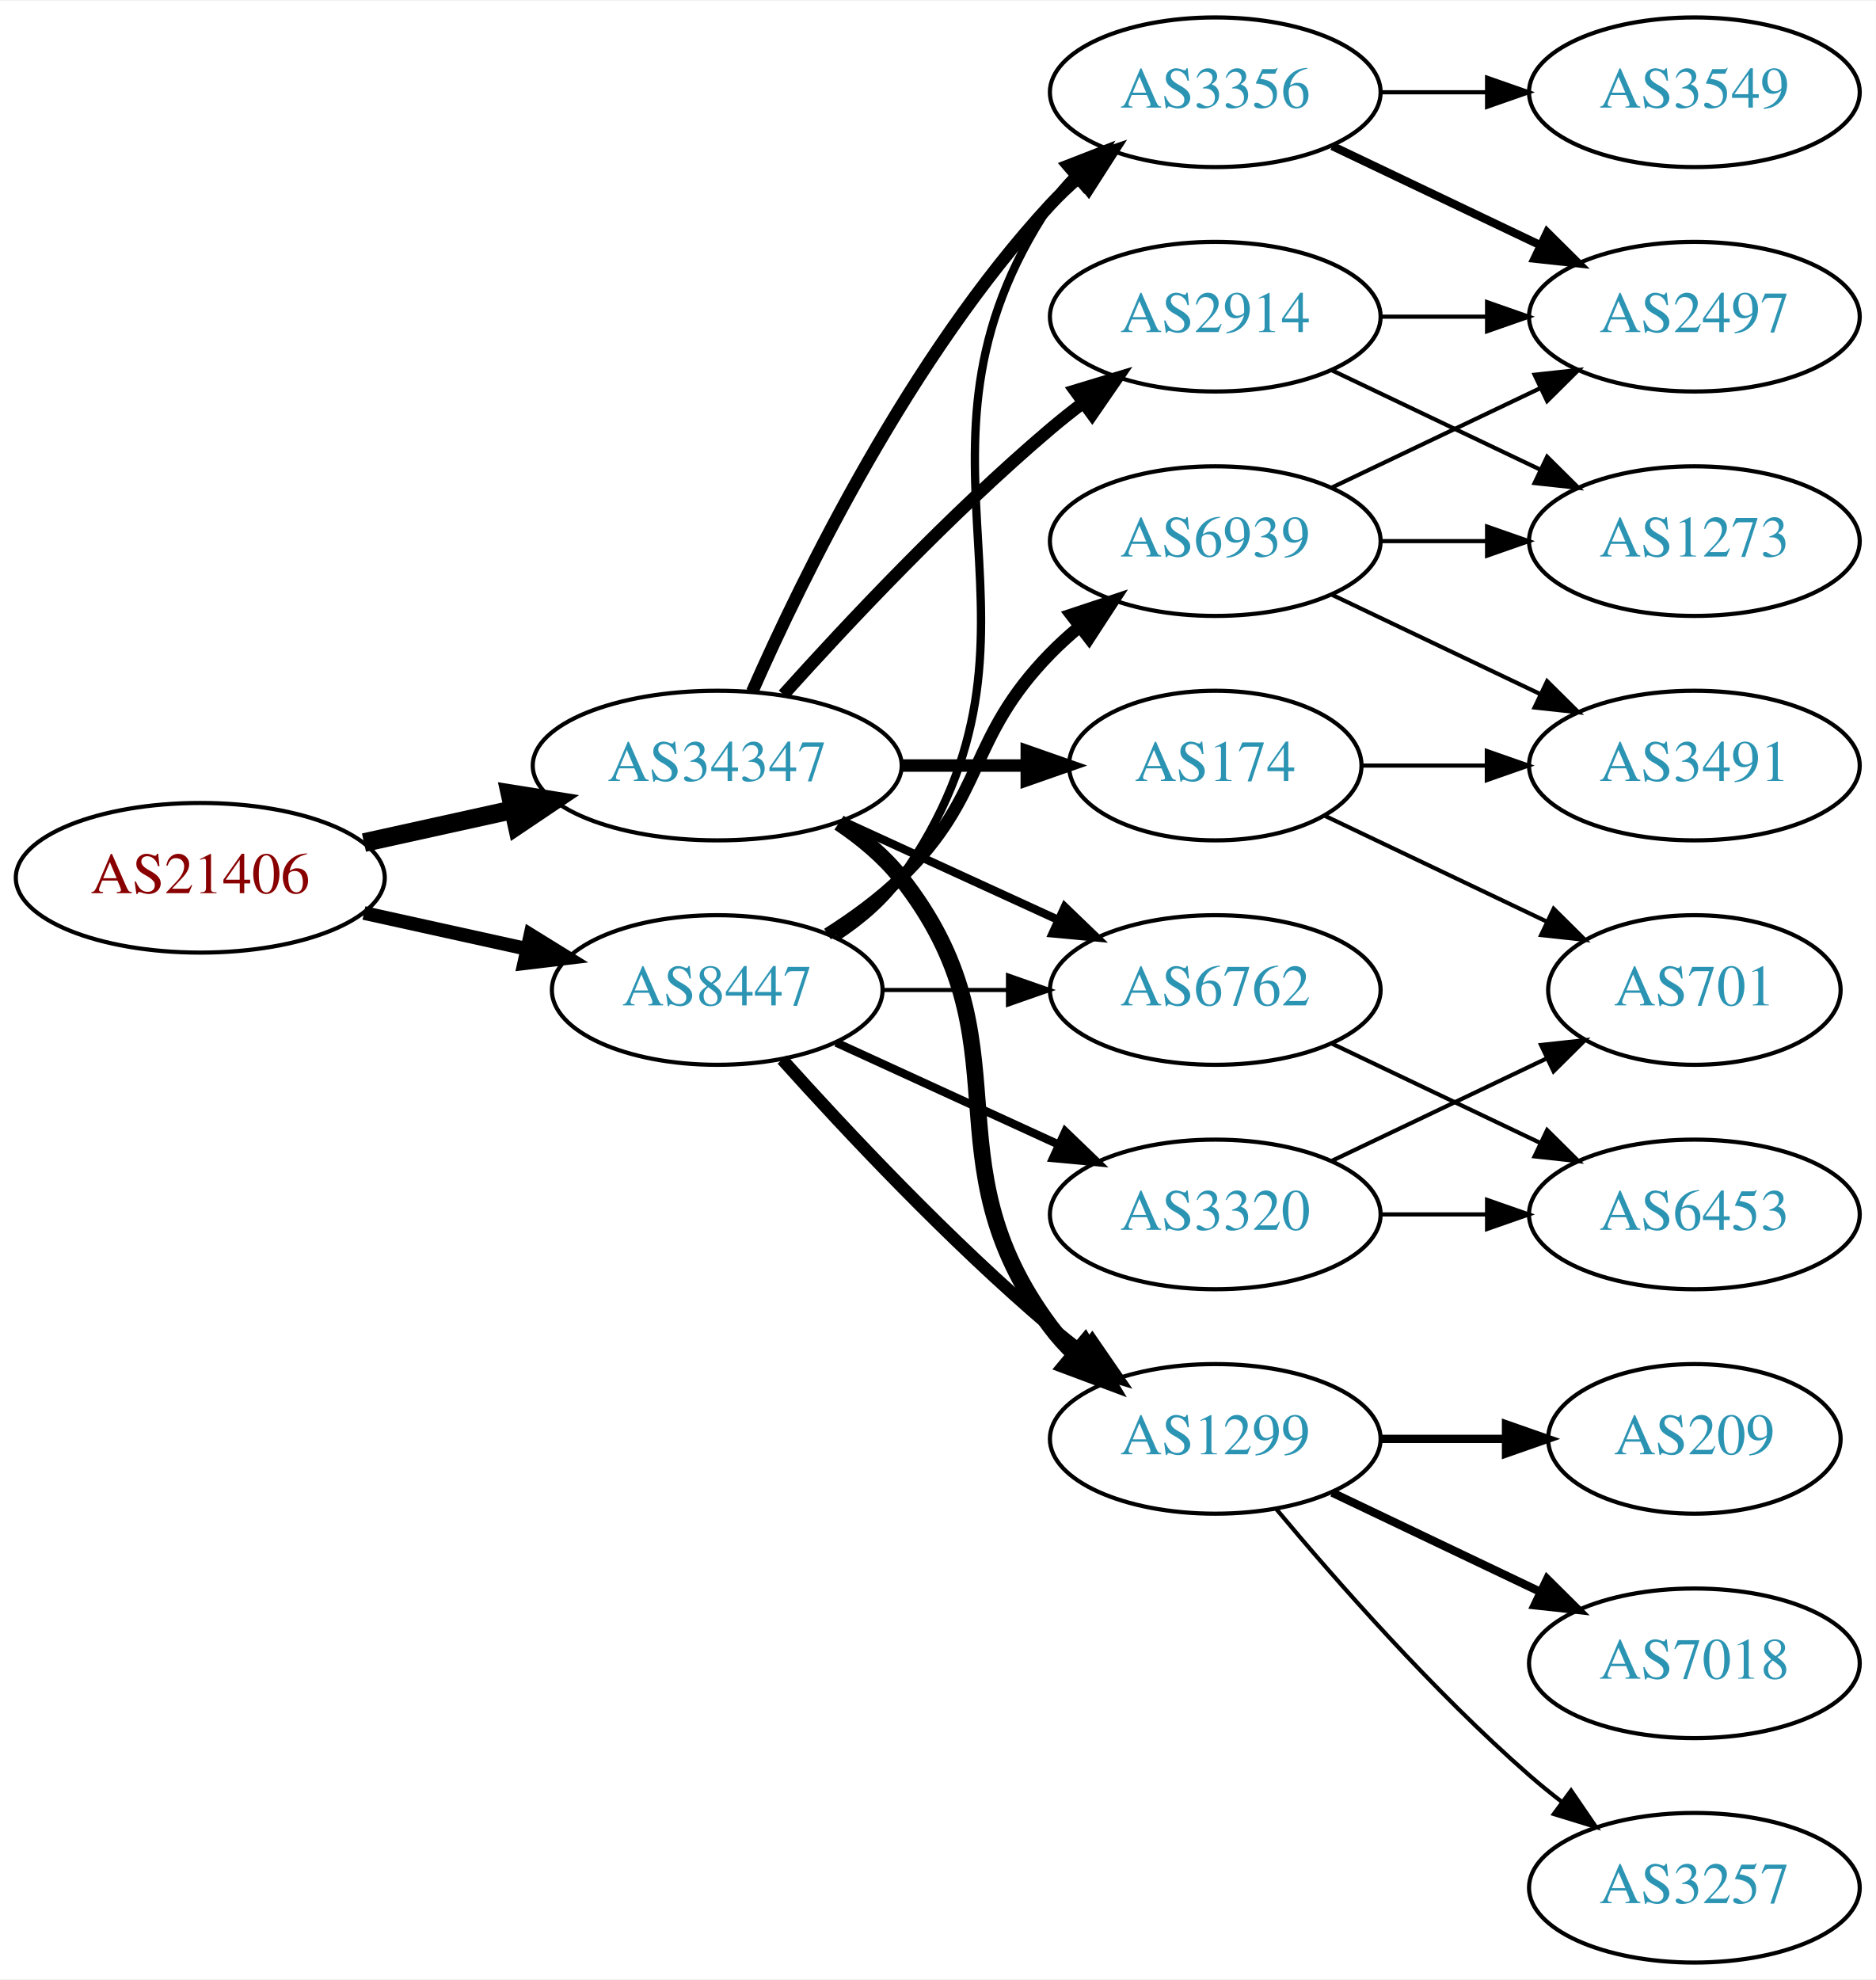
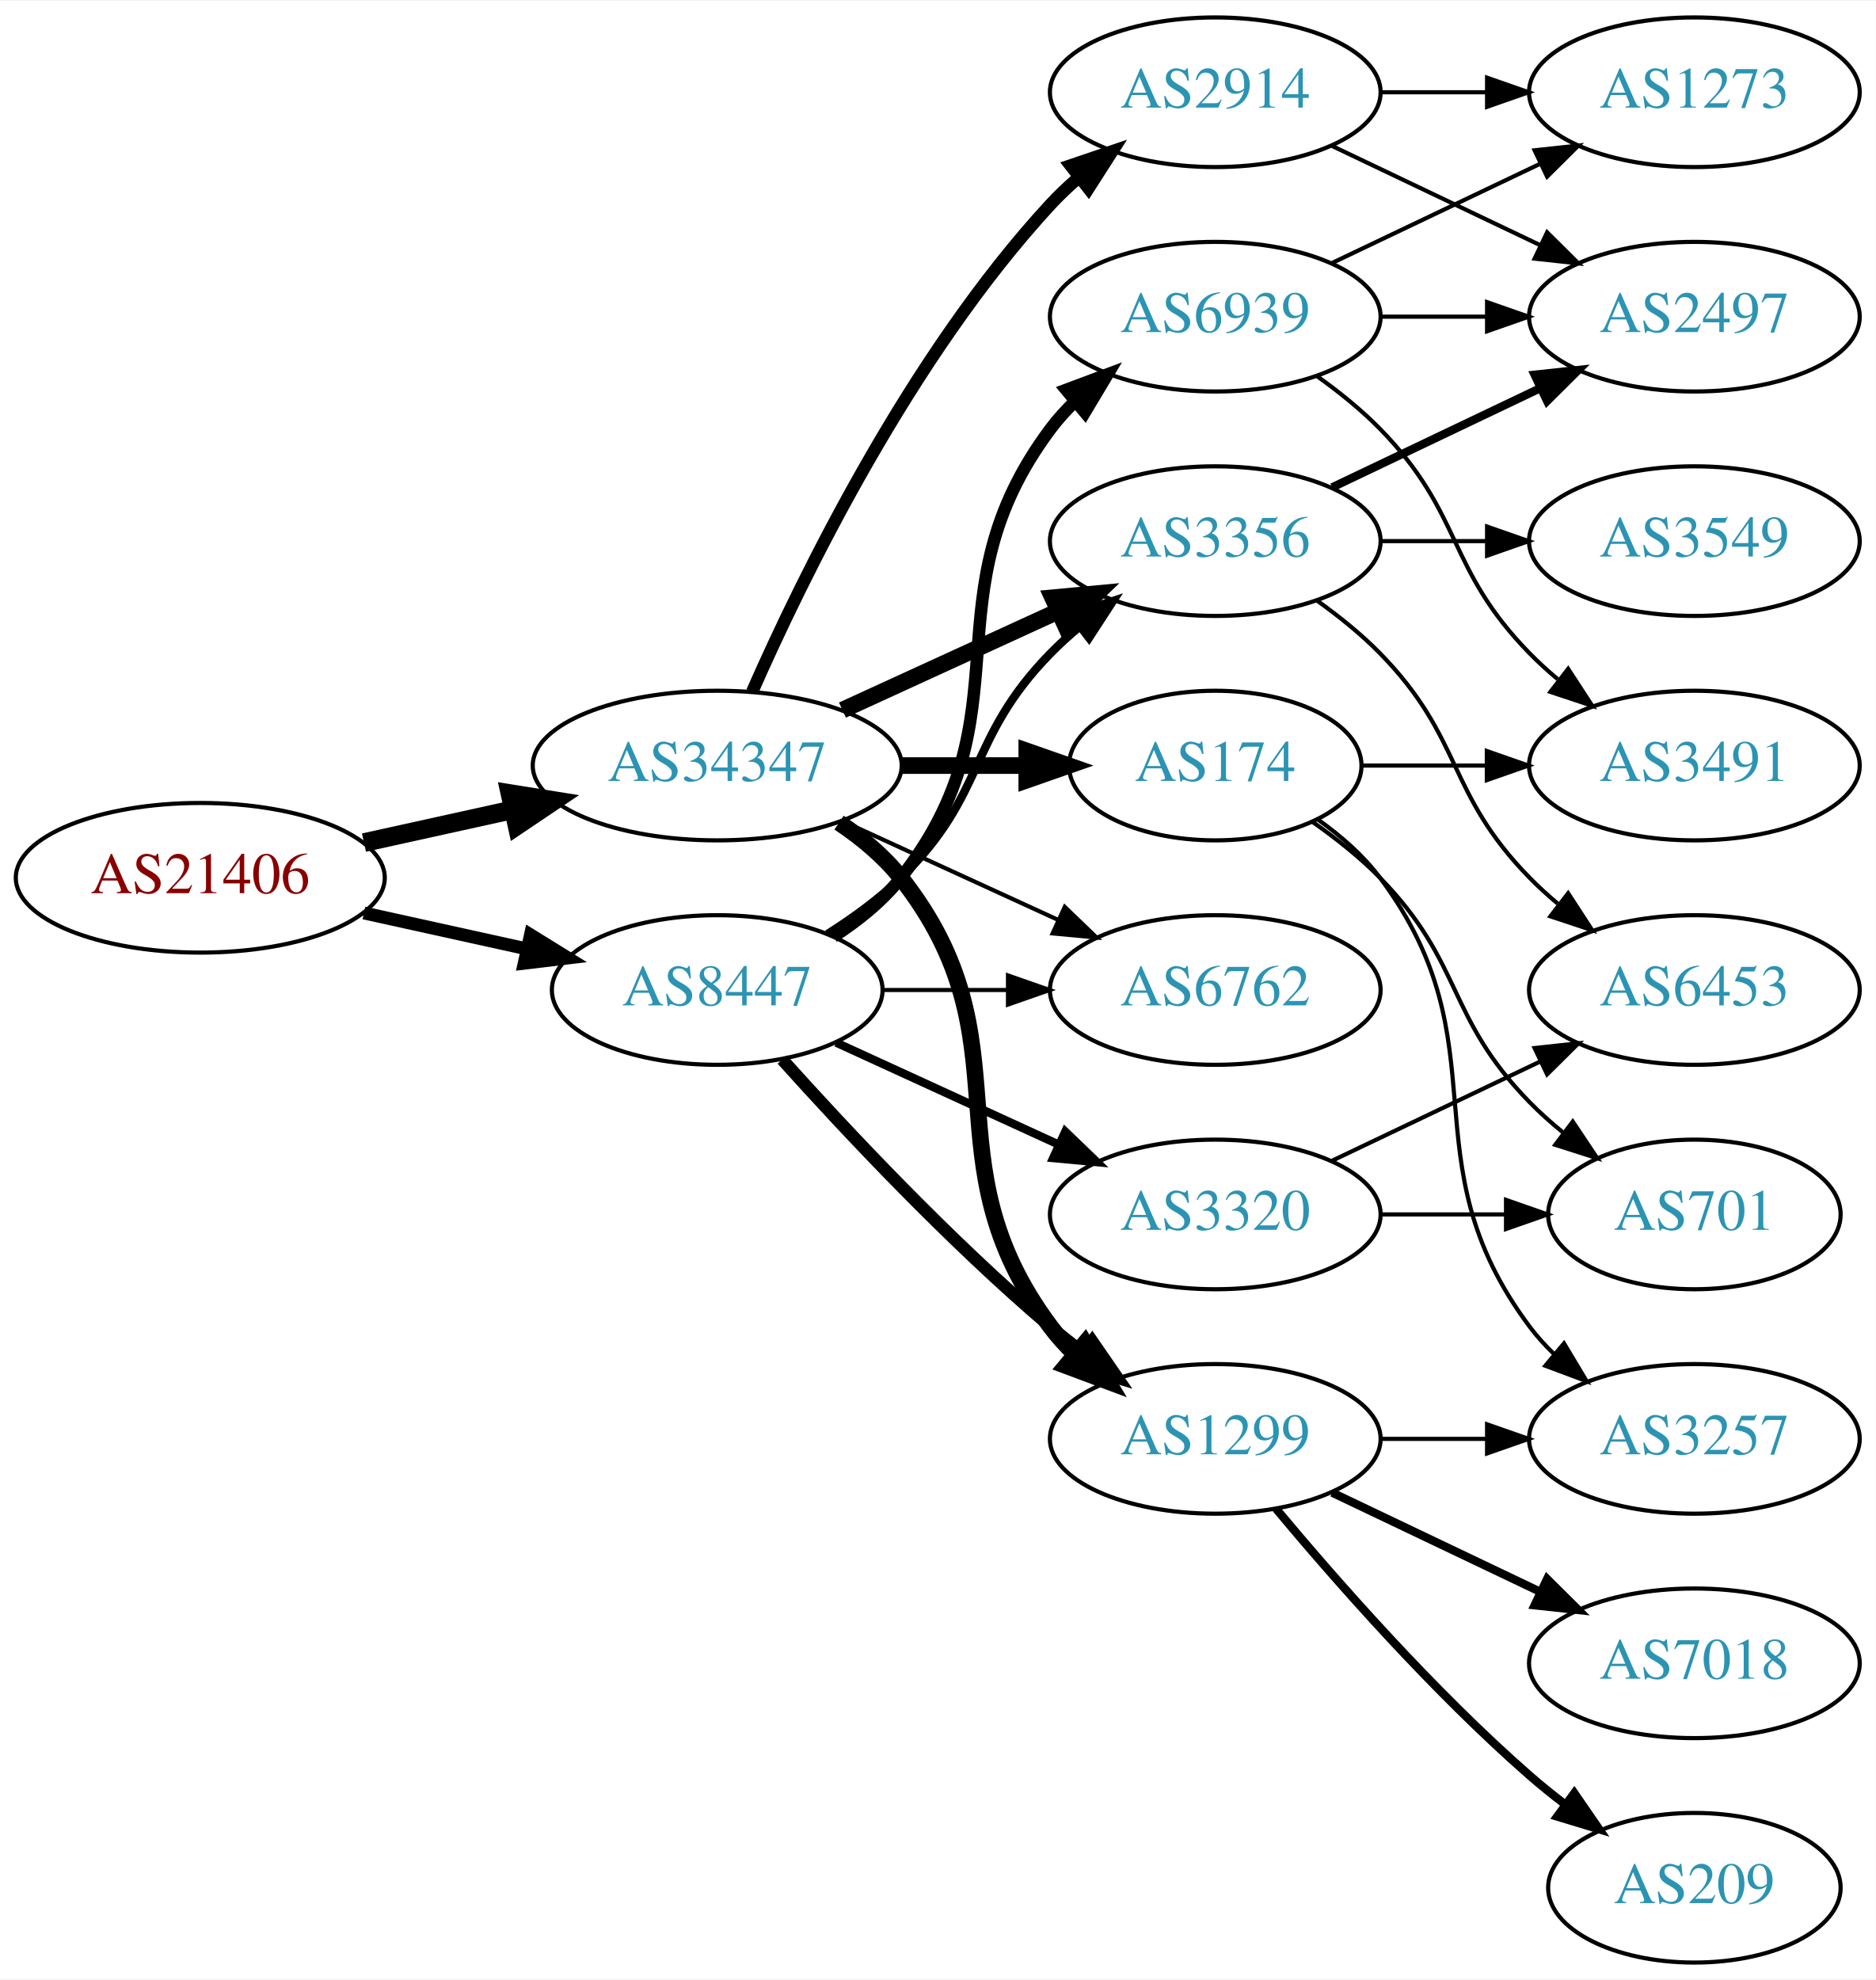
<svg xmlns="http://www.w3.org/2000/svg" xmlns:xlink="http://www.w3.org/1999/xlink" width="451pt" height="476pt" viewBox="0.00 0.00 451.37 476.00">
  <g id="graph0" class="graph" transform="scale(1 1) rotate(0) translate(4 472)">
    <polygon fill="white" stroke="none" points="-4,4 -4,-472 447.37,-472 447.37,4 -4,4" />
    <g id="node1" class="node">
      <g id="a_node1">
        <a xlink:href="/asn/21406" xlink:title="AS21406 ~ D. Swarovski KG [AT]">
          <ellipse fill="#ffffff" stroke="black" cx="44.196" cy="-261" rx="44.393" ry="18" />
          <text text-anchor="middle" x="44.196" y="-257.3" font-family="Times,serif" font-size="14.00" fill="#880000">AS21406</text>
        </a>
      </g>
    </g>
    <g id="node2" class="node">
      <g id="a_node2">
        <a xlink:href="/asn/8447" xlink:title="AS8447 ~ A1 Telekom Austria AG [AT]">
          <ellipse fill="#ffffff" stroke="black" cx="168.588" cy="-234" rx="39.794" ry="18" />
          <text text-anchor="middle" x="168.588" y="-230.3" font-family="Times,serif" font-size="14.00" fill="#2c94b3">AS8447</text>
        </a>
      </g>
    </g>
    <g id="edge1" class="edge">
-       <path fill="none" stroke="black" stroke-width="3.3" d="M83.586,-252.531C95.977,-249.798 109.824,-246.743 122.644,-243.915" />
-       <polygon fill="black" stroke="black" stroke-width="3.3" points="123.648,-247.278 132.659,-241.705 122.14,-240.442 123.648,-247.278" />
+       <path fill="none" stroke="black" stroke-width="3.094" d="M83.586,-252.531C95.977,-249.798 109.824,-246.743 122.644,-243.915" />
+       <polygon fill="black" stroke="black" stroke-width="3.094" points="123.648,-247.278 132.659,-241.705 122.14,-240.442 123.648,-247.278" />
    </g>
    <g id="node3" class="node">
      <g id="a_node3">
        <a xlink:href="/asn/34347" xlink:title="AS34347 ~ HALLAG Kommunal GmbH [AT]">
          <ellipse fill="#ffffff" stroke="black" cx="168.588" cy="-288" rx="44.393" ry="18" />
          <text text-anchor="middle" x="168.588" y="-284.3" font-family="Times,serif" font-size="14.00" fill="#2c94b3">AS34347</text>
        </a>
      </g>
    </g>
    <g id="edge2" class="edge">
      <path fill="none" stroke="black" stroke-width="4.5" d="M83.586,-269.469C94.978,-271.982 107.6,-274.767 119.525,-277.397" />
      <polygon fill="black" stroke="black" stroke-width="4.5" points="118.721,-281.252 129.335,-279.561 120.418,-273.562 118.721,-281.252" />
    </g>
    <g id="node4" class="node">
      <g id="a_node4">
+         <a xlink:href="/asn/3356" xlink:title="AS3356 ~ Level 3 Parent, LLC [US]">
+           <ellipse fill="#ffffff" stroke="black" cx="288.431" cy="-342" rx="39.794" ry="18" />
+           <text text-anchor="middle" x="288.431" y="-338.3" font-family="Times,serif" font-size="14.00" fill="#2c94b3">AS3356</text>
+         </a>
+       </g>
+     </g>
+     <g id="edge3" class="edge">
+       <path fill="none" stroke="black" stroke-width="2" d="M195.117,-247.462C201.28,-251.362 207.582,-255.948 212.784,-261 233.478,-281.094 228.612,-294.383 248.784,-315 250.877,-317.139 253.161,-319.218 255.537,-321.21" />
+       <polygon fill="black" stroke="black" stroke-width="2" points="253.781,-324.275 263.837,-327.611 258.056,-318.732 253.781,-324.275" />
+     </g>
+     <g id="node5" class="node">
+       <g id="a_node5">
+         <a xlink:href="/asn/6939" xlink:title="AS6939 ~ Hurricane Electric LLC [US]">
+           <ellipse fill="#ffffff" stroke="black" cx="288.431" cy="-396" rx="39.794" ry="18" />
+           <text text-anchor="middle" x="288.431" y="-392.3" font-family="Times,serif" font-size="14.00" fill="#2c94b3">AS6939</text>
+         </a>
+       </g>
+     </g>
+     <g id="edge4" class="edge">
+       <path fill="none" stroke="black" stroke-width="3" d="M196.56,-246.855C202.548,-250.72 208.408,-255.441 212.784,-261 244.083,-300.754 218.513,-328.458 248.784,-369 250.529,-371.336 252.536,-373.545 254.7,-375.617" />
+       <polygon fill="black" stroke="black" stroke-width="3" points="252.577,-378.405 262.5,-382.118 257.059,-373.027 252.577,-378.405" />
+     </g>
+     <g id="node6" class="node">
+       <g id="a_node6">
+         <a xlink:href="/asn/3320" xlink:title="AS3320 ~ DTAG [DE]">
+           <ellipse fill="#ffffff" stroke="black" cx="288.431" cy="-180" rx="39.794" ry="18" />
+           <text text-anchor="middle" x="288.431" y="-176.3" font-family="Times,serif" font-size="14.00" fill="#2c94b3">AS3320</text>
+         </a>
+       </g>
+     </g>
+     <g id="edge5" class="edge">
+       <path fill="none" stroke="black" stroke-width="2" d="M197.217,-221.339C213.174,-214.027 233.445,-204.739 250.727,-196.819" />
+       <polygon fill="black" stroke="black" stroke-width="2" points="252.342,-199.929 259.975,-192.581 249.426,-193.565 252.342,-199.929" />
+     </g>
+     <g id="node7" class="node">
+       <g id="a_node7">
        <a xlink:href="/asn/1299" xlink:title="AS1299 ~ Telia Carrier [EU]">
          <ellipse fill="#ffffff" stroke="black" cx="288.431" cy="-126" rx="39.794" ry="18" />
          <text text-anchor="middle" x="288.431" y="-122.3" font-family="Times,serif" font-size="14.00" fill="#2c94b3">AS1299</text>
        </a>
      </g>
    </g>
-     <g id="edge3" class="edge">
+     <g id="edge6" class="edge">
      <path fill="none" stroke="black" stroke-width="3" d="M184.234,-217.275C199.535,-200.235 224.632,-173.477 248.784,-153 251.281,-150.883 253.942,-148.768 256.653,-146.707" />
      <polygon fill="black" stroke="black" stroke-width="3" points="258.819,-149.459 264.83,-140.734 254.69,-143.806 258.819,-149.459" />
    </g>
-     <g id="node5" class="node">
-       <g id="a_node5">
-         <a xlink:href="/asn/3320" xlink:title="AS3320 ~ DTAG [DE]">
-           <ellipse fill="#ffffff" stroke="black" cx="288.431" cy="-180" rx="39.794" ry="18" />
-           <text text-anchor="middle" x="288.431" y="-176.3" font-family="Times,serif" font-size="14.00" fill="#2c94b3">AS3320</text>
-         </a>
-       </g>
-     </g>
-     <g id="edge4" class="edge">
-       <path fill="none" stroke="black" stroke-width="2" d="M197.217,-221.339C213.174,-214.027 233.445,-204.739 250.727,-196.819" />
-       <polygon fill="black" stroke="black" stroke-width="2" points="252.342,-199.929 259.975,-192.581 249.426,-193.565 252.342,-199.929" />
-     </g>
-     <g id="node6" class="node">
-       <g id="a_node6">
+     <g id="node8" class="node">
+       <g id="a_node8">
        <a xlink:href="/asn/6762" xlink:title="AS6762 ~ TELECOM ITALIA SPARKLE S.p.A. [IT]">
          <ellipse fill="#ffffff" stroke="black" cx="288.431" cy="-234" rx="39.794" ry="18" />
          <text text-anchor="middle" x="288.431" y="-230.3" font-family="Times,serif" font-size="14.00" fill="#2c94b3">AS6762</text>
        </a>
      </g>
    </g>
-     <g id="edge5" class="edge">
+     <g id="edge7" class="edge">
      <path fill="none" stroke="black" d="M208.501,-234C218.054,-234 228.404,-234 238.367,-234" />
      <polygon fill="black" stroke="black" points="238.559,-237.5 248.559,-234 238.559,-230.5 238.559,-237.5" />
    </g>
-     <g id="node7" class="node">
-       <g id="a_node7">
-         <a xlink:href="/asn/6939" xlink:title="AS6939 ~ Hurricane Electric LLC [US]">
-           <ellipse fill="#ffffff" stroke="black" cx="288.431" cy="-342" rx="39.794" ry="18" />
-           <text text-anchor="middle" x="288.431" y="-338.3" font-family="Times,serif" font-size="14.00" fill="#2c94b3">AS6939</text>
-         </a>
-       </g>
-     </g>
-     <g id="edge6" class="edge">
-       <path fill="none" stroke="black" stroke-width="3" d="M195.117,-247.462C201.28,-251.362 207.582,-255.948 212.784,-261 233.478,-281.094 228.612,-294.383 248.784,-315 250.877,-317.139 253.161,-319.218 255.537,-321.21" />
-       <polygon fill="black" stroke="black" stroke-width="3" points="253.781,-324.275 263.837,-327.611 258.056,-318.732 253.781,-324.275" />
-     </g>
-     <g id="node8" class="node">
-       <g id="a_node8">
-         <a xlink:href="/asn/3356" xlink:title="AS3356 ~ Level 3 Parent, LLC [US]">
-           <ellipse fill="#ffffff" stroke="black" cx="288.431" cy="-450" rx="39.794" ry="18" />
-           <text text-anchor="middle" x="288.431" y="-446.3" font-family="Times,serif" font-size="14.00" fill="#2c94b3">AS3356</text>
-         </a>
-       </g>
-     </g>
-     <g id="edge7" class="edge">
-       <path fill="none" stroke="black" stroke-width="2" d="M197.422,-246.838C203.236,-250.661 208.802,-255.367 212.784,-261 255.364,-321.225 207.76,-361.706 248.784,-423 250.406,-425.423 252.325,-427.695 254.427,-429.81" />
-       <polygon fill="black" stroke="black" stroke-width="2" points="252.24,-432.546 262.112,-436.393 256.794,-427.229 252.24,-432.546" />
-     </g>
-     <g id="edge21" class="edge">
+     <g id="edge20" class="edge">
+       <path fill="none" stroke="black" stroke-width="4" d="M198.718,-301.348C214.329,-308.502 233.727,-317.391 250.399,-325.03" />
+       <polygon fill="black" stroke="black" stroke-width="4" points="249.302,-328.378 259.851,-329.362 252.218,-322.014 249.302,-328.378" />
+     </g>
+     <g id="edge22" class="edge">
      <path fill="none" stroke="black" stroke-width="4" d="M197.904,-274.261C203.419,-270.567 208.736,-266.142 212.784,-261 244.083,-221.246 218.513,-193.542 248.784,-153 250.529,-150.664 252.536,-148.455 254.7,-146.383" />
      <polygon fill="black" stroke="black" stroke-width="4" points="257.059,-148.973 262.5,-139.882 252.577,-143.595 257.059,-148.973" />
    </g>
-     <g id="edge22" class="edge">
-       <path fill="none" stroke="black" stroke-width="2" d="M198.718,-274.652C214.329,-267.498 233.727,-258.609 250.399,-250.97" />
-       <polygon fill="black" stroke="black" stroke-width="2" points="252.218,-253.986 259.851,-246.638 249.302,-247.622 252.218,-253.986" />
-     </g>
-     <g id="edge20" class="edge">
-       <path fill="none" stroke="black" stroke-width="3" d="M177.004,-305.761C189.072,-333.183 215.044,-386.473 248.784,-423 250.815,-425.198 253.054,-427.319 255.4,-429.34" />
-       <polygon fill="black" stroke="black" stroke-width="3" points="253.612,-432.386 263.644,-435.794 257.927,-426.874 253.612,-432.386" />
+     <g id="edge23" class="edge">
+       <path fill="none" stroke="black" d="M198.718,-274.652C214.329,-267.498 233.727,-258.609 250.399,-250.97" />
+       <polygon fill="black" stroke="black" points="252.218,-253.986 259.851,-246.638 249.302,-247.622 252.218,-253.986" />
    </g>
    <g id="node18" class="node">
      <g id="a_node18">
        <a xlink:href="/asn/2914" xlink:title="AS2914 ~ NTT America, Inc. [US]">
-           <ellipse fill="#ffffff" stroke="black" cx="288.431" cy="-396" rx="39.794" ry="18" />
-           <text text-anchor="middle" x="288.431" y="-392.3" font-family="Times,serif" font-size="14.00" fill="#2c94b3">AS2914</text>
-         </a>
-       </g>
-     </g>
-     <g id="edge18" class="edge">
-       <path fill="none" stroke="black" stroke-width="3" d="M184.521,-305.044C199.847,-322.097 224.782,-348.65 248.784,-369 251.281,-371.117 253.942,-373.232 256.653,-375.293" />
-       <polygon fill="black" stroke="black" stroke-width="3" points="254.69,-378.194 264.83,-381.266 258.819,-372.541 254.69,-378.194" />
+           <ellipse fill="#ffffff" stroke="black" cx="288.431" cy="-450" rx="39.794" ry="18" />
+           <text text-anchor="middle" x="288.431" y="-446.3" font-family="Times,serif" font-size="14.00" fill="#2c94b3">AS2914</text>
+         </a>
+       </g>
+     </g>
+     <g id="edge19" class="edge">
+       <path fill="none" stroke="black" stroke-width="3" d="M177.004,-305.761C189.072,-333.183 215.044,-386.473 248.784,-423 250.815,-425.198 253.054,-427.319 255.4,-429.34" />
+       <polygon fill="black" stroke="black" stroke-width="3" points="253.612,-432.386 263.644,-435.794 257.927,-426.874 253.612,-432.386" />
    </g>
    <g id="node19" class="node">
      <g id="a_node19">
        <a xlink:href="/asn/174" xlink:title="AS174 ~ Cogent Communications [US]">
          <ellipse fill="#ffffff" stroke="black" cx="288.431" cy="-288" rx="35.194" ry="18" />
          <text text-anchor="middle" x="288.431" y="-284.3" font-family="Times,serif" font-size="14.00" fill="#2c94b3">AS174</text>
        </a>
      </g>
    </g>
-     <g id="edge19" class="edge">
-       <path fill="none" stroke="black" stroke-width="3" d="M212.799,-288C222.647,-288 233.127,-288 243.024,-288" />
-       <polygon fill="black" stroke="black" stroke-width="3" points="243.076,-291.5 253.076,-288 243.076,-284.5 243.076,-291.5" />
+     <g id="edge21" class="edge">
+       <path fill="none" stroke="black" stroke-width="4" d="M212.799,-288C222.647,-288 233.127,-288 243.024,-288" />
+       <polygon fill="black" stroke="black" stroke-width="4" points="243.076,-291.5 253.076,-288 243.076,-284.5 243.076,-291.5" />
+     </g>
+     <g id="node9" class="node">
+       <g id="a_node9">
+         <a xlink:href="/asn/2497" xlink:title="AS2497 ~ Internet Initiative Japan Inc. [JP]">
+           <ellipse fill="#ffffff" stroke="black" cx="403.724" cy="-396" rx="39.794" ry="18" />
+           <text text-anchor="middle" x="403.724" y="-392.3" font-family="Times,serif" font-size="14.00" fill="#2c94b3">AS2497</text>
+         </a>
+       </g>
+     </g>
+     <g id="edge16" class="edge">
+       <path fill="none" stroke="black" stroke-width="2" d="M316.567,-354.934C331.561,-362.081 350.382,-371.052 366.605,-378.785" />
+       <polygon fill="black" stroke="black" stroke-width="2" points="365.276,-382.028 375.809,-383.171 368.288,-375.709 365.276,-382.028" />
+     </g>
+     <g id="node12" class="node">
+       <g id="a_node12">
+         <a xlink:href="/asn/6453" xlink:title="AS6453 ~ TATA COMMUNICATIONS (AMERICA) INC [US]">
+           <ellipse fill="#ffffff" stroke="black" cx="403.724" cy="-234" rx="39.794" ry="18" />
+           <text text-anchor="middle" x="403.724" y="-230.3" font-family="Times,serif" font-size="14.00" fill="#2c94b3">AS6453</text>
+         </a>
+       </g>
+     </g>
+     <g id="edge17" class="edge">
+       <path fill="none" stroke="black" d="M313.025,-327.611C318.281,-323.852 323.613,-319.563 328.077,-315 348.25,-294.383 343.905,-281.617 364.077,-261 366.17,-258.861 368.453,-256.782 370.83,-254.79" />
+       <polygon fill="black" stroke="black" points="373.349,-257.268 379.13,-248.389 369.074,-251.725 373.349,-257.268" />
+     </g>
+     <g id="node17" class="node">
+       <g id="a_node17">
+         <a xlink:href="/asn/3549" xlink:title="AS3549 ~ Level 3 Parent, LLC [US]">
+           <ellipse fill="#ffffff" stroke="black" cx="403.724" cy="-342" rx="39.794" ry="18" />
+           <text text-anchor="middle" x="403.724" y="-338.3" font-family="Times,serif" font-size="14.00" fill="#2c94b3">AS3549</text>
+         </a>
+       </g>
+     </g>
+     <g id="edge18" class="edge">
+       <path fill="none" stroke="black" d="M328.103,-342C336.306,-342 345.07,-342 353.602,-342" />
+       <polygon fill="black" stroke="black" points="353.841,-345.5 363.841,-342 353.841,-338.5 353.841,-345.5" />
+     </g>
+     <g id="edge8" class="edge">
+       <path fill="none" stroke="black" d="M328.103,-396C336.306,-396 345.07,-396 353.602,-396" />
+       <polygon fill="black" stroke="black" points="353.841,-399.5 363.841,-396 353.841,-392.5 353.841,-399.5" />
+     </g>
+     <g id="node10" class="node">
+       <g id="a_node10">
+         <a xlink:href="/asn/3491" xlink:title="AS3491 ~ PCCW Global, Inc. [US]">
+           <ellipse fill="#ffffff" stroke="black" cx="403.724" cy="-288" rx="39.794" ry="18" />
+           <text text-anchor="middle" x="403.724" y="-284.3" font-family="Times,serif" font-size="14.00" fill="#2c94b3">AS3491</text>
+         </a>
+       </g>
+     </g>
+     <g id="edge9" class="edge">
+       <path fill="none" stroke="black" d="M313.025,-381.611C318.281,-377.852 323.613,-373.563 328.077,-369 348.25,-348.383 343.905,-335.617 364.077,-315 366.17,-312.861 368.453,-310.782 370.83,-308.79" />
+       <polygon fill="black" stroke="black" points="373.349,-311.268 379.13,-302.389 369.074,-305.725 373.349,-311.268" />
+     </g>
+     <g id="node11" class="node">
+       <g id="a_node11">
+         <a xlink:href="/asn/1273" xlink:title="AS1273 ~ Vodafone Group PLC [EU]">
+           <ellipse fill="#ffffff" stroke="black" cx="403.724" cy="-450" rx="39.794" ry="18" />
+           <text text-anchor="middle" x="403.724" y="-446.3" font-family="Times,serif" font-size="14.00" fill="#2c94b3">AS1273</text>
+         </a>
+       </g>
+     </g>
+     <g id="edge10" class="edge">
+       <path fill="none" stroke="black" d="M316.567,-408.934C331.561,-416.081 350.382,-425.052 366.605,-432.785" />
+       <polygon fill="black" stroke="black" points="365.276,-436.028 375.809,-437.171 368.288,-429.709 365.276,-436.028" />
+     </g>
+     <g id="edge11" class="edge">
+       <path fill="none" stroke="black" d="M316.567,-192.934C331.561,-200.081 350.382,-209.052 366.605,-216.785" />
+       <polygon fill="black" stroke="black" points="365.276,-220.028 375.809,-221.171 368.288,-213.709 365.276,-220.028" />
+     </g>
+     <g id="node13" class="node">
+       <g id="a_node13">
+         <a xlink:href="/asn/701" xlink:title="AS701 ~ UUNET [US]">
+           <ellipse fill="#ffffff" stroke="black" cx="403.724" cy="-180" rx="35.194" ry="18" />
+           <text text-anchor="middle" x="403.724" y="-176.3" font-family="Times,serif" font-size="14.00" fill="#2c94b3">AS701</text>
+         </a>
+       </g>
+     </g>
+     <g id="edge12" class="edge">
+       <path fill="none" stroke="black" d="M328.103,-180C337.808,-180 348.299,-180 358.262,-180" />
+       <polygon fill="black" stroke="black" points="358.398,-183.5 368.398,-180 358.398,-176.5 358.398,-183.5" />
    </g>
    <g id="node14" class="node">
      <g id="a_node14">
        <a xlink:href="/asn/209" xlink:title="AS209 ~ CenturyLink Communications, LLC [US]">
-           <ellipse fill="#ffffff" stroke="black" cx="403.724" cy="-126" rx="35.194" ry="18" />
-           <text text-anchor="middle" x="403.724" y="-122.3" font-family="Times,serif" font-size="14.00" fill="#2c94b3">AS209</text>
+           <ellipse fill="#ffffff" stroke="black" cx="403.724" cy="-18" rx="35.194" ry="18" />
+           <text text-anchor="middle" x="403.724" y="-14.3" font-family="Times,serif" font-size="14.00" fill="#2c94b3">AS209</text>
        </a>
      </g>
    </g>
    <g id="edge13" class="edge">
-       <path fill="none" stroke="black" stroke-width="2" d="M328.103,-126C337.808,-126 348.299,-126 358.262,-126" />
-       <polygon fill="black" stroke="black" stroke-width="2" points="358.398,-129.5 368.398,-126 358.398,-122.5 358.398,-129.5" />
+       <path fill="none" stroke="black" stroke-width="2" d="M303.061,-109.183C317.343,-92.071 340.89,-65.255 364.077,-45 366.747,-42.668 369.62,-40.352 372.55,-38.114" />
+       <polygon fill="black" stroke="black" stroke-width="2" points="374.828,-40.784 380.841,-32.061 370.701,-35.13 374.828,-40.784" />
    </g>
    <g id="node15" class="node">
      <g id="a_node15">
        <a xlink:href="/asn/7018" xlink:title="AS7018 ~ AT&amp;T Services, Inc. [US]">
          <ellipse fill="#ffffff" stroke="black" cx="403.724" cy="-72" rx="39.794" ry="18" />
          <text text-anchor="middle" x="403.724" y="-68.3" font-family="Times,serif" font-size="14.00" fill="#2c94b3">AS7018</text>
        </a>
      </g>
    </g>
    <g id="edge14" class="edge">
      <path fill="none" stroke="black" stroke-width="2" d="M316.567,-113.066C331.561,-105.919 350.382,-96.948 366.605,-89.215" />
      <polygon fill="black" stroke="black" stroke-width="2" points="368.288,-92.291 375.809,-84.829 365.276,-85.972 368.288,-92.291" />
    </g>
    <g id="node16" class="node">
      <g id="a_node16">
        <a xlink:href="/asn/3257" xlink:title="AS3257 ~ GTT [DE]">
-           <ellipse fill="#ffffff" stroke="black" cx="403.724" cy="-18" rx="39.794" ry="18" />
-           <text text-anchor="middle" x="403.724" y="-14.3" font-family="Times,serif" font-size="14.00" fill="#2c94b3">AS3257</text>
+           <ellipse fill="#ffffff" stroke="black" cx="403.724" cy="-126" rx="39.794" ry="18" />
+           <text text-anchor="middle" x="403.724" y="-122.3" font-family="Times,serif" font-size="14.00" fill="#2c94b3">AS3257</text>
        </a>
      </g>
    </g>
    <g id="edge15" class="edge">
-       <path fill="none" stroke="black" d="M303.061,-109.183C317.343,-92.071 340.89,-65.255 364.077,-45 366.543,-42.846 369.182,-40.706 371.879,-38.628" />
-       <polygon fill="black" stroke="black" points="374.052,-41.375 380.033,-32.63 369.904,-35.736 374.052,-41.375" />
-     </g>
-     <g id="node9" class="node">
-       <g id="a_node9">
-         <a xlink:href="/asn/701" xlink:title="AS701 ~ UUNET [US]">
-           <ellipse fill="#ffffff" stroke="black" cx="403.724" cy="-234" rx="35.194" ry="18" />
-           <text text-anchor="middle" x="403.724" y="-230.3" font-family="Times,serif" font-size="14.00" fill="#2c94b3">AS701</text>
-         </a>
-       </g>
-     </g>
-     <g id="edge8" class="edge">
-       <path fill="none" stroke="black" d="M316.567,-192.934C331.999,-200.29 351.485,-209.577 368.02,-217.459" />
-       <polygon fill="black" stroke="black" points="366.828,-220.768 377.361,-221.911 369.84,-214.449 366.828,-220.768" />
-     </g>
-     <g id="node10" class="node">
-       <g id="a_node10">
-         <a xlink:href="/asn/6453" xlink:title="AS6453 ~ TATA COMMUNICATIONS (AMERICA) INC [US]">
-           <ellipse fill="#ffffff" stroke="black" cx="403.724" cy="-180" rx="39.794" ry="18" />
-           <text text-anchor="middle" x="403.724" y="-176.3" font-family="Times,serif" font-size="14.00" fill="#2c94b3">AS6453</text>
-         </a>
-       </g>
-     </g>
-     <g id="edge9" class="edge">
-       <path fill="none" stroke="black" d="M328.103,-180C336.306,-180 345.07,-180 353.602,-180" />
-       <polygon fill="black" stroke="black" points="353.841,-183.5 363.841,-180 353.841,-176.5 353.841,-183.5" />
-     </g>
-     <g id="edge25" class="edge">
-       <path fill="none" stroke="black" d="M316.567,-221.066C331.561,-213.919 350.382,-204.948 366.605,-197.215" />
-       <polygon fill="black" stroke="black" points="368.288,-200.291 375.809,-192.829 365.276,-193.972 368.288,-200.291" />
-     </g>
-     <g id="node11" class="node">
-       <g id="a_node11">
-         <a xlink:href="/asn/3491" xlink:title="AS3491 ~ PCCW Global, Inc. [US]">
-           <ellipse fill="#ffffff" stroke="black" cx="403.724" cy="-288" rx="39.794" ry="18" />
-           <text text-anchor="middle" x="403.724" y="-284.3" font-family="Times,serif" font-size="14.00" fill="#2c94b3">AS3491</text>
-         </a>
-       </g>
-     </g>
-     <g id="edge10" class="edge">
-       <path fill="none" stroke="black" d="M316.567,-329.066C331.561,-321.919 350.382,-312.948 366.605,-305.215" />
-       <polygon fill="black" stroke="black" points="368.288,-308.291 375.809,-300.829 365.276,-301.972 368.288,-308.291" />
-     </g>
-     <g id="node12" class="node">
-       <g id="a_node12">
-         <a xlink:href="/asn/1273" xlink:title="AS1273 ~ Vodafone Group PLC [EU]">
-           <ellipse fill="#ffffff" stroke="black" cx="403.724" cy="-342" rx="39.794" ry="18" />
-           <text text-anchor="middle" x="403.724" y="-338.3" font-family="Times,serif" font-size="14.00" fill="#2c94b3">AS1273</text>
-         </a>
-       </g>
-     </g>
-     <g id="edge11" class="edge">
-       <path fill="none" stroke="black" d="M328.103,-342C336.306,-342 345.07,-342 353.602,-342" />
-       <polygon fill="black" stroke="black" points="353.841,-345.5 363.841,-342 353.841,-338.5 353.841,-345.5" />
-     </g>
-     <g id="node13" class="node">
-       <g id="a_node13">
-         <a xlink:href="/asn/2497" xlink:title="AS2497 ~ Internet Initiative Japan Inc. [JP]">
-           <ellipse fill="#ffffff" stroke="black" cx="403.724" cy="-396" rx="39.794" ry="18" />
-           <text text-anchor="middle" x="403.724" y="-392.3" font-family="Times,serif" font-size="14.00" fill="#2c94b3">AS2497</text>
-         </a>
-       </g>
-     </g>
-     <g id="edge12" class="edge">
-       <path fill="none" stroke="black" d="M316.567,-354.934C331.561,-362.081 350.382,-371.052 366.605,-378.785" />
-       <polygon fill="black" stroke="black" points="365.276,-382.028 375.809,-383.171 368.288,-375.709 365.276,-382.028" />
-     </g>
-     <g id="edge16" class="edge">
-       <path fill="none" stroke="black" stroke-width="2" d="M316.567,-437.066C331.561,-429.919 350.382,-420.948 366.605,-413.215" />
-       <polygon fill="black" stroke="black" stroke-width="2" points="368.288,-416.291 375.809,-408.829 365.276,-409.972 368.288,-416.291" />
-     </g>
-     <g id="node17" class="node">
-       <g id="a_node17">
-         <a xlink:href="/asn/3549" xlink:title="AS3549 ~ Level 3 Parent, LLC [US]">
-           <ellipse fill="#ffffff" stroke="black" cx="403.724" cy="-450" rx="39.794" ry="18" />
-           <text text-anchor="middle" x="403.724" y="-446.3" font-family="Times,serif" font-size="14.00" fill="#2c94b3">AS3549</text>
-         </a>
-       </g>
-     </g>
-     <g id="edge17" class="edge">
+       <path fill="none" stroke="black" d="M328.103,-126C336.306,-126 345.07,-126 353.602,-126" />
+       <polygon fill="black" stroke="black" points="353.841,-129.5 363.841,-126 353.841,-122.5 353.841,-129.5" />
+     </g>
+     <g id="edge28" class="edge">
+       <path fill="none" stroke="black" d="M316.567,-437.066C331.561,-429.919 350.382,-420.948 366.605,-413.215" />
+       <polygon fill="black" stroke="black" points="368.288,-416.291 375.809,-408.829 365.276,-409.972 368.288,-416.291" />
+     </g>
+     <g id="edge27" class="edge">
      <path fill="none" stroke="black" d="M328.103,-450C336.306,-450 345.07,-450 353.602,-450" />
      <polygon fill="black" stroke="black" points="353.841,-453.5 363.841,-450 353.841,-446.5 353.841,-453.5" />
-     </g>
-     <g id="edge27" class="edge">
-       <path fill="none" stroke="black" d="M316.567,-383.066C331.561,-375.919 350.382,-366.948 366.605,-359.215" />
-       <polygon fill="black" stroke="black" points="368.288,-362.291 375.809,-354.829 365.276,-355.972 368.288,-362.291" />
-     </g>
-     <g id="edge26" class="edge">
-       <path fill="none" stroke="black" d="M328.103,-396C336.306,-396 345.07,-396 353.602,-396" />
-       <polygon fill="black" stroke="black" points="353.841,-399.5 363.841,-396 353.841,-392.5 353.841,-399.5" />
-     </g>
-     <g id="edge23" class="edge">
-       <path fill="none" stroke="black" d="M314.856,-275.881C330.599,-268.378 351.021,-258.644 368.214,-250.449" />
-       <polygon fill="black" stroke="black" points="369.862,-253.54 377.383,-246.078 366.85,-247.221 369.862,-253.54" />
    </g>
    <g id="edge24" class="edge">
      <path fill="none" stroke="black" d="M323.73,-288C333.107,-288 343.457,-288 353.492,-288" />
      <polygon fill="black" stroke="black" points="353.781,-291.5 363.781,-288 353.781,-284.5 353.781,-291.5" />
    </g>
+     <g id="edge26" class="edge">
+       <path fill="none" stroke="black" d="M311.814,-274.468C317.455,-270.51 323.269,-265.914 328.077,-261 348.25,-240.383 343.905,-227.617 364.077,-207 366.556,-204.466 369.303,-202.017 372.156,-199.696" />
+       <polygon fill="black" stroke="black" points="374.458,-202.343 380.341,-193.532 370.247,-196.752 374.458,-202.343" />
+     </g>
+     <g id="edge25" class="edge">
+       <path fill="none" stroke="black" d="M313.157,-274.989C318.654,-271.081 324.062,-266.378 328.077,-261 358.349,-220.458 333.806,-193.542 364.077,-153 365.822,-150.664 367.829,-148.455 369.992,-146.383" />
+       <polygon fill="black" stroke="black" points="372.352,-148.973 377.793,-139.882 367.87,-143.595 372.352,-148.973" />
+     </g>
  </g>
</svg>
